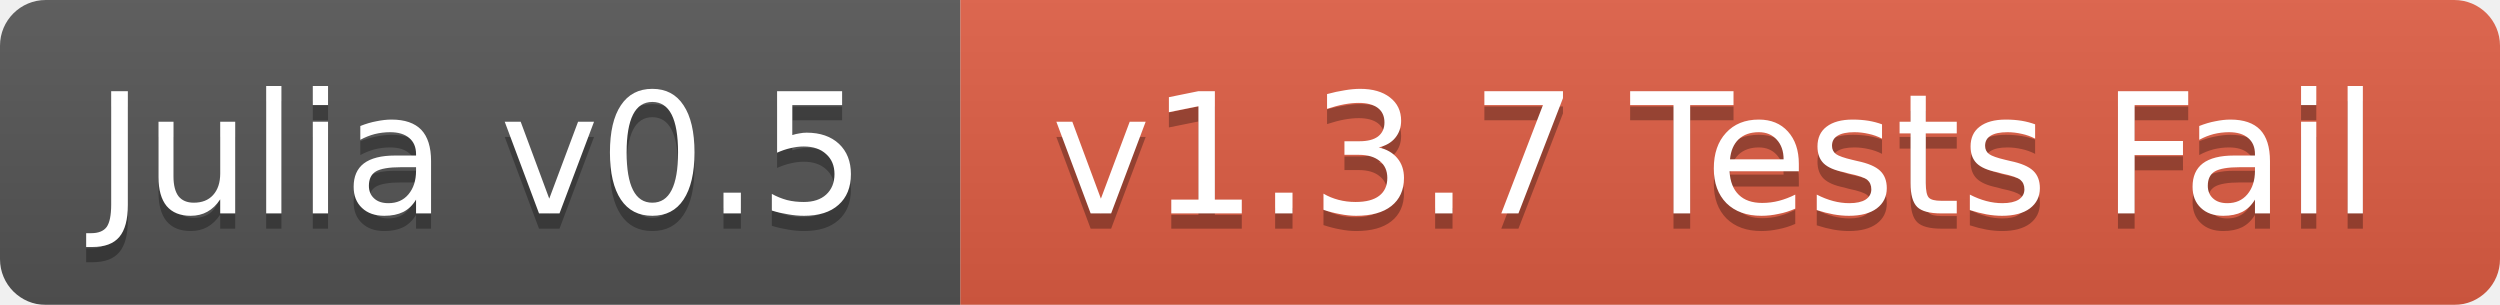
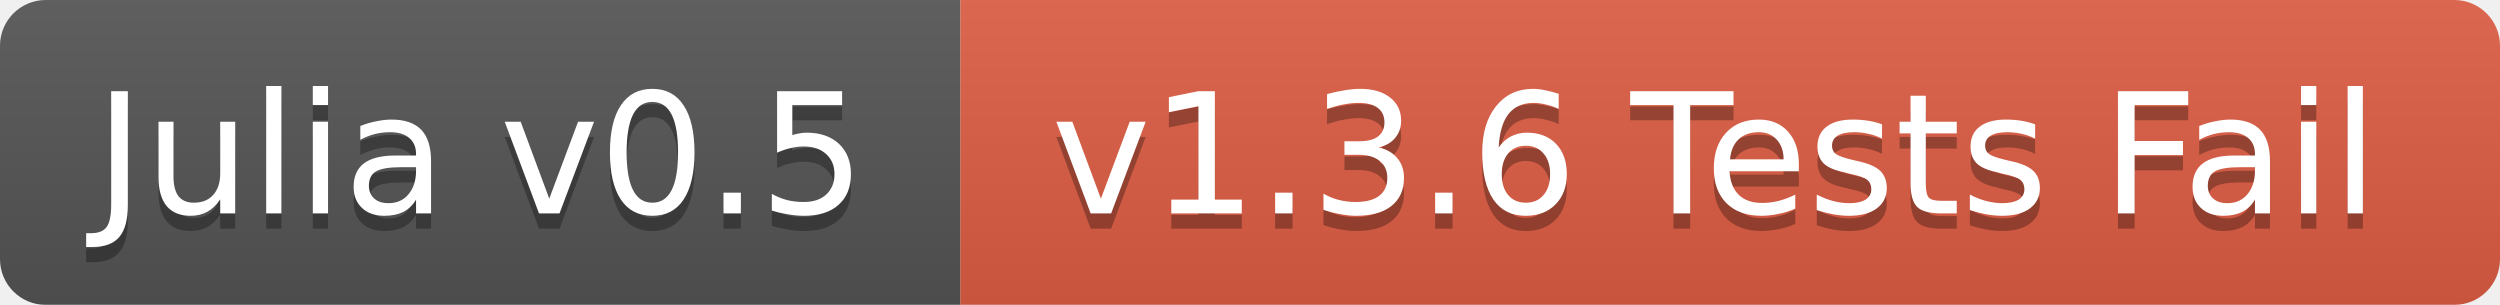
<svg xmlns="http://www.w3.org/2000/svg" width="164" height="20">
  <linearGradient id="b" x2="0" y2="100%">
    <stop offset="0" stop-color="#bbb" stop-opacity=".1" />
    <stop offset="1" stop-opacity=".1" />
  </linearGradient>
  <mask id="a">
    <rect width="164" height="20" rx="3" fill="#fff" />
  </mask>
  <g mask="url(#a)">
    <path fill="#555" d="M0 0h63v20H0z" />
    <path fill="#e05d44" d="M63 0h101v20H63z" />
    <path fill="url(#b)" d="M0 0h164v20H0z" />
  </g>
  <g fill="#fff" text-anchor="middle" font-family="DejaVu Sans,Verdana,Geneva,sans-serif" font-size="11">
    <text x="31.5" y="15" fill="#010101" fill-opacity=".3">Julia v0.5</text>
    <text x="31.5" y="14">Julia v0.5</text>
-     <text x="112.5" y="15" fill="#010101" fill-opacity=".3">v1.3.7 Tests Fail</text>
-     <text x="112.5" y="14">v1.3.7 Tests Fail</text>
+     <text x="112.5" y="15" fill="#010101" fill-opacity=".3">v1.3.6 Tests Fail</text>
+     <text x="112.5" y="14">v1.3.6 Tests Fail</text>
  </g>
</svg>
